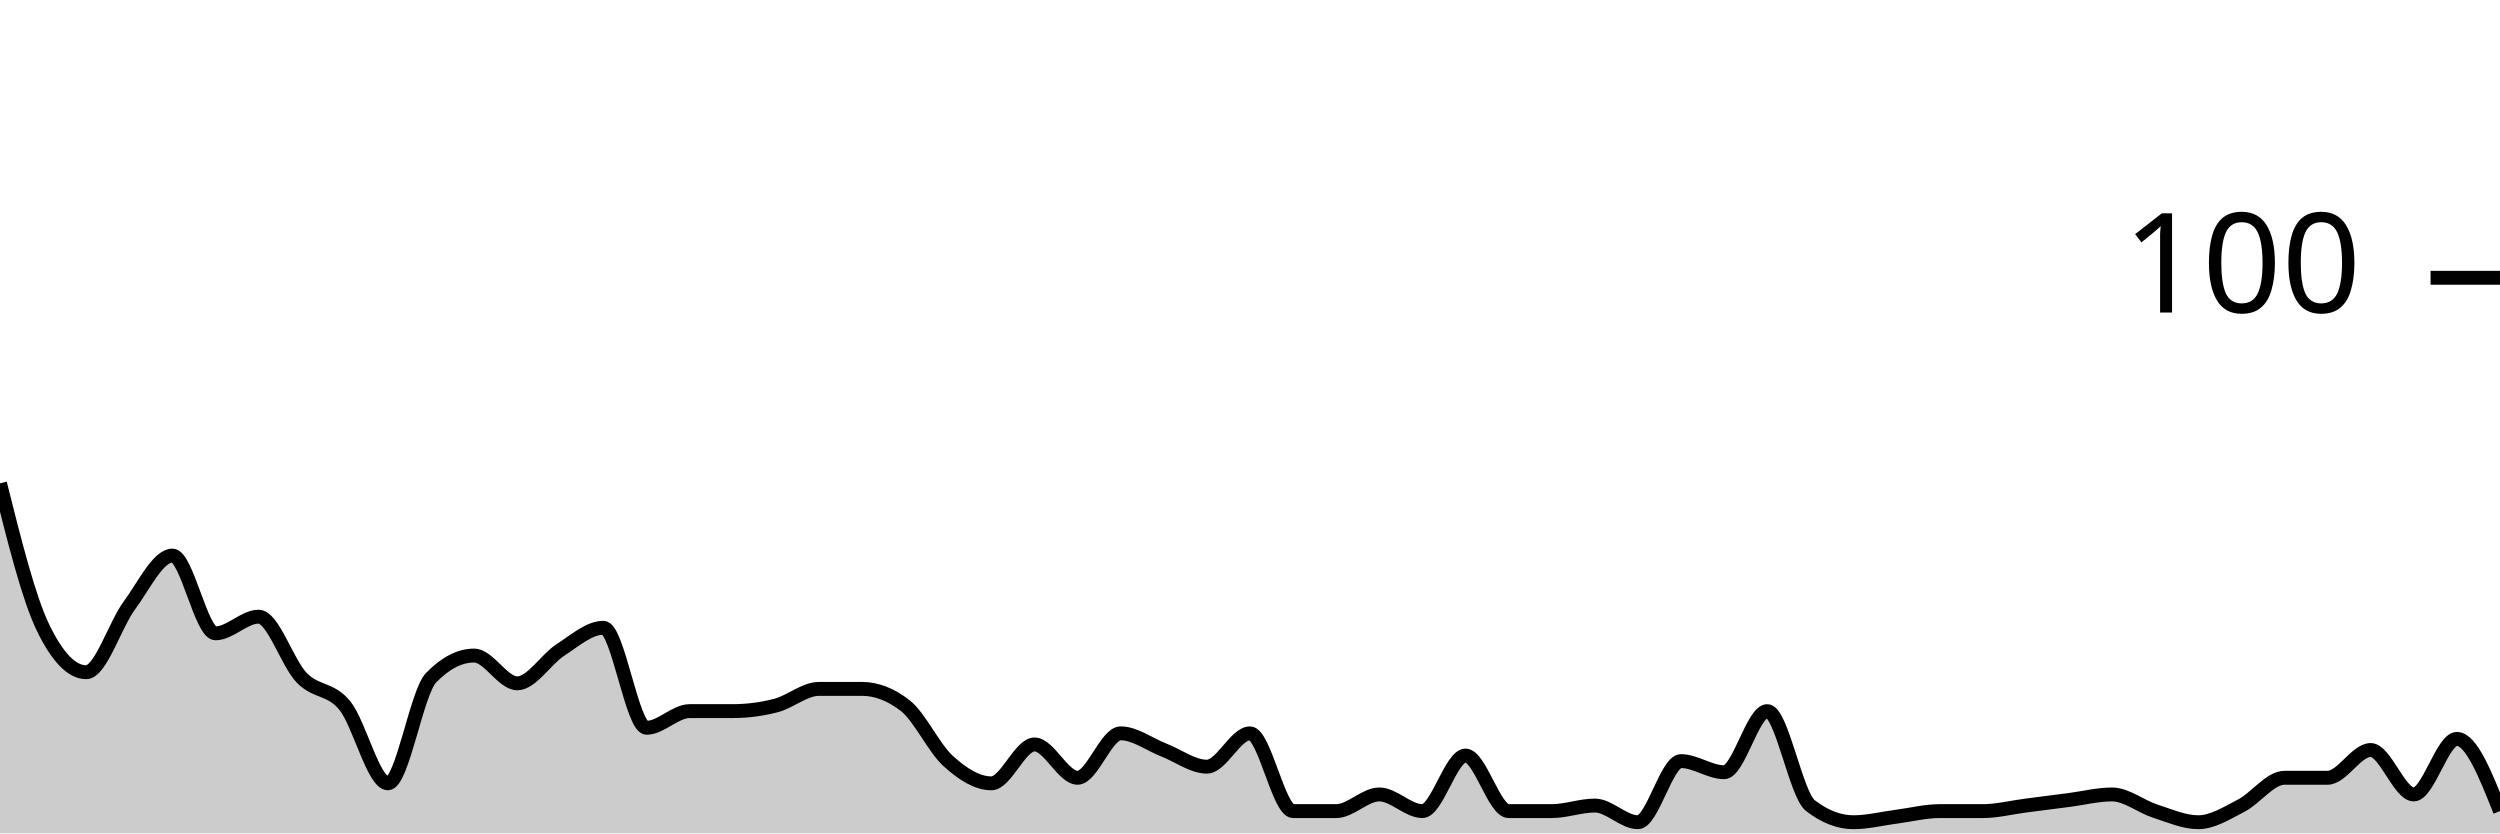
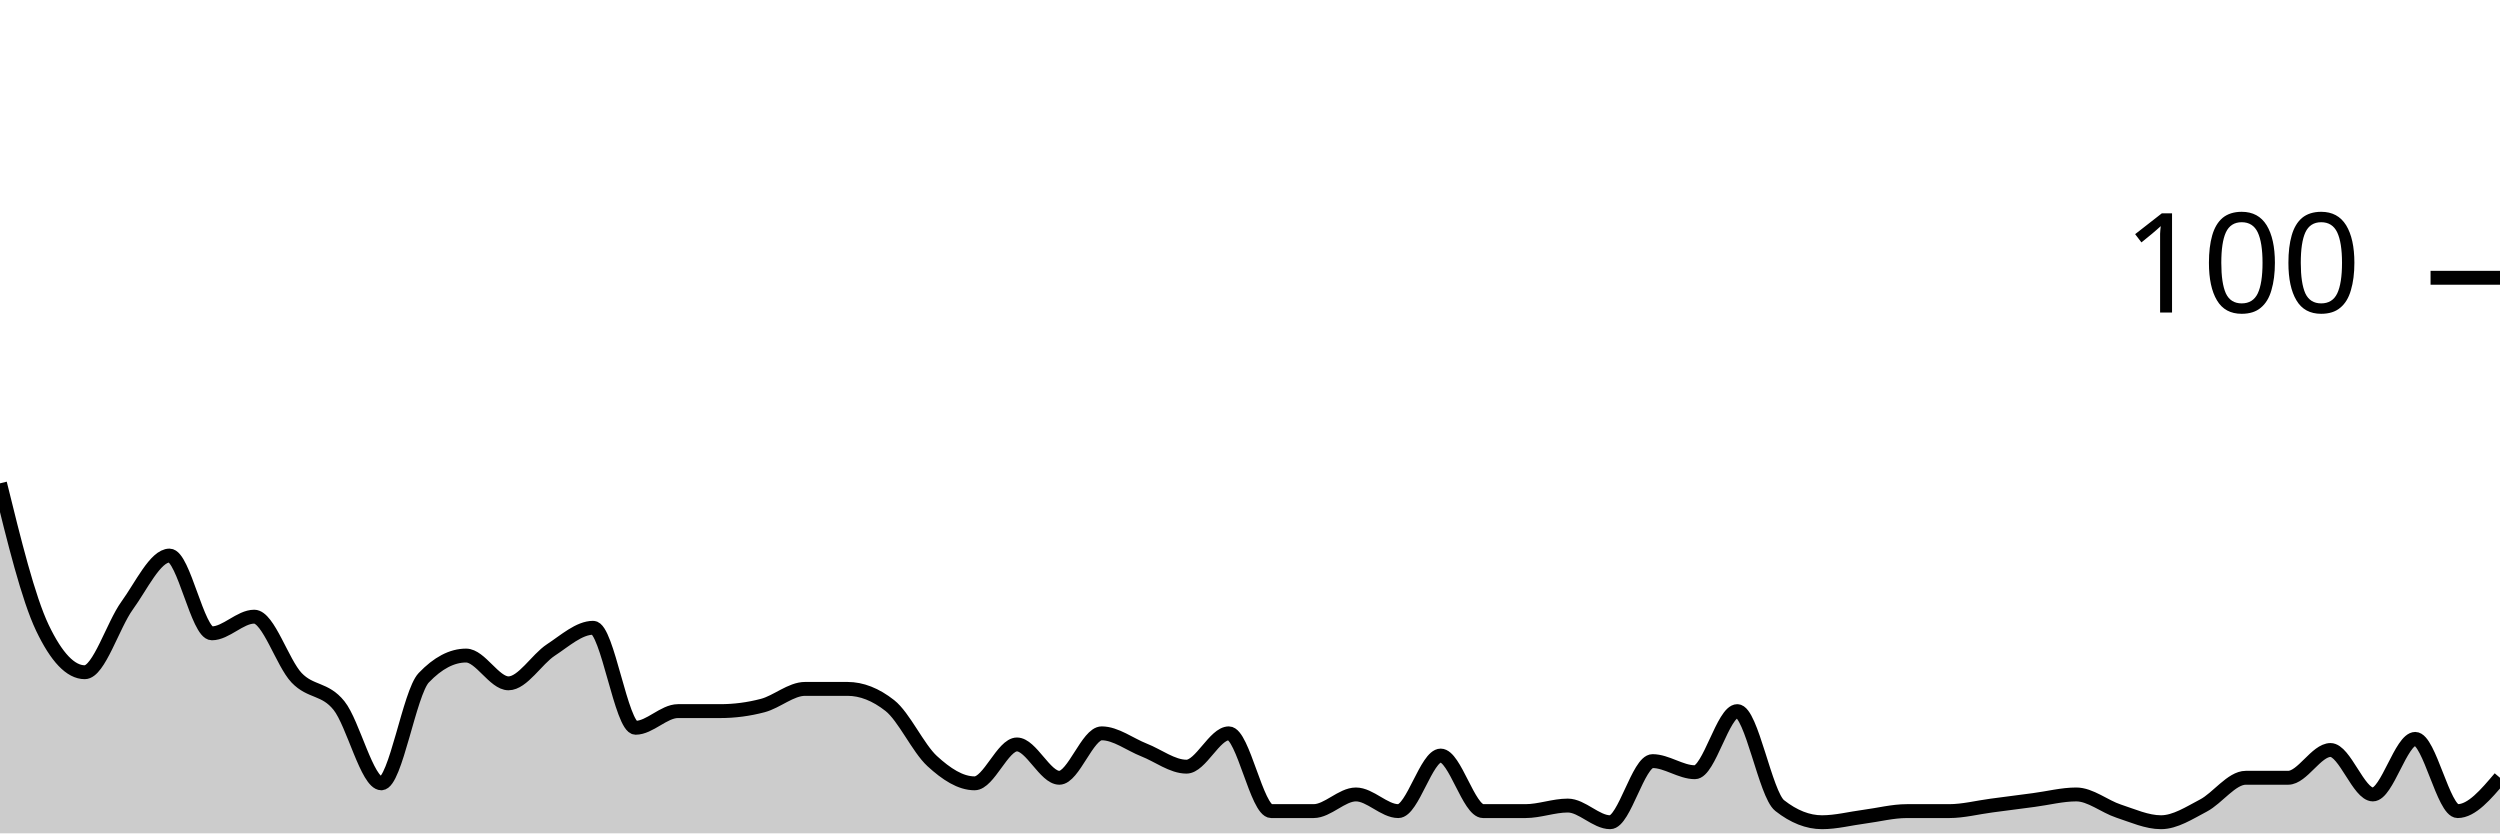
<svg xmlns="http://www.w3.org/2000/svg" viewBox="0 0 180 60">
  <g transform="translate(0,20)">
-     <path class="area" fill="rgba(0, 0, 0, 0.2)" d="M0,14.8C1.034,18.933,2.069,23.067,3.103,25.2C4.138,27.333,5.172,28.4,6.207,28.4C7.241,28.4,8.276,25,9.31,23.6C10.345,22.2,11.379,20,12.414,20C13.448,20,14.483,25.6,15.517,25.6C16.552,25.6,17.586,24.4,18.621,24.4C19.655,24.4,20.69,27.733,21.724,28.8C22.759,29.867,23.793,29.533,24.828,30.8C25.862,32.067,26.897,36.4,27.931,36.4C28.966,36.4,30,29.867,31.034,28.8C32.069,27.733,33.103,27.2,34.138,27.2C35.172,27.2,36.207,29.2,37.241,29.2C38.276,29.2,39.31,27.467,40.345,26.8C41.379,26.133,42.414,25.2,43.448,25.2C44.483,25.2,45.517,32.4,46.552,32.4C47.586,32.4,48.621,31.2,49.655,31.2C50.69,31.2,51.724,31.2,52.759,31.2C53.793,31.2,54.828,31.067,55.862,30.8C56.897,30.533,57.931,29.6,58.966,29.6C60,29.6,61.034,29.6,62.069,29.6C63.103,29.6,64.138,30,65.172,30.8C66.207,31.6,67.241,33.867,68.276,34.8C69.31,35.733,70.345,36.4,71.379,36.4C72.414,36.4,73.448,33.6,74.483,33.6C75.517,33.6,76.552,36,77.586,36C78.621,36,79.655,32.8,80.69,32.8C81.724,32.8,82.759,33.6,83.793,34C84.828,34.4,85.862,35.2,86.897,35.2C87.931,35.2,88.966,32.8,90,32.8C91.034,32.8,92.069,38.4,93.103,38.4C94.138,38.4,95.172,38.4,96.207,38.4C97.241,38.4,98.276,37.2,99.31,37.2C100.345,37.2,101.379,38.4,102.414,38.4C103.448,38.4,104.483,34.4,105.517,34.4C106.552,34.4,107.586,38.4,108.621,38.4C109.655,38.4,110.69,38.4,111.724,38.4C112.759,38.4,113.793,38,114.828,38C115.862,38,116.897,39.2,117.931,39.2C118.966,39.2,120,34.8,121.034,34.8C122.069,34.8,123.103,35.6,124.138,35.6C125.172,35.6,126.207,31.2,127.241,31.2C128.276,31.2,129.31,37.2,130.345,38C131.379,38.8,132.414,39.2,133.448,39.2C134.483,39.2,135.517,38.933,136.552,38.8C137.586,38.667,138.621,38.4,139.655,38.4C140.69,38.4,141.724,38.4,142.759,38.4C143.793,38.4,144.828,38.133,145.862,38C146.897,37.867,147.931,37.733,148.966,37.6C150,37.467,151.034,37.2,152.069,37.2C153.103,37.2,154.138,38.067,155.172,38.4C156.207,38.733,157.241,39.2,158.276,39.2C159.31,39.2,160.345,38.533,161.379,38C162.414,37.467,163.448,36,164.483,36C165.517,36,166.552,36,167.586,36C168.621,36,169.655,34,170.69,34C171.724,34,172.759,37.2,173.793,37.2C174.828,37.2,175.862,33.2,176.897,33.2C177.931,33.2,178.966,35.8,180,38.4L180,40C178.966,40,177.931,40,176.897,40C175.862,40,174.828,40,173.793,40C172.759,40,171.724,40,170.69,40C169.655,40,168.621,40,167.586,40C166.552,40,165.517,40,164.483,40C163.448,40,162.414,40,161.379,40C160.345,40,159.31,40,158.276,40C157.241,40,156.207,40,155.172,40C154.138,40,153.103,40,152.069,40C151.034,40,150,40,148.966,40C147.931,40,146.897,40,145.862,40C144.828,40,143.793,40,142.759,40C141.724,40,140.69,40,139.655,40C138.621,40,137.586,40,136.552,40C135.517,40,134.483,40,133.448,40C132.414,40,131.379,40,130.345,40C129.31,40,128.276,40,127.241,40C126.207,40,125.172,40,124.138,40C123.103,40,122.069,40,121.034,40C120,40,118.966,40,117.931,40C116.897,40,115.862,40,114.828,40C113.793,40,112.759,40,111.724,40C110.69,40,109.655,40,108.621,40C107.586,40,106.552,40,105.517,40C104.483,40,103.448,40,102.414,40C101.379,40,100.345,40,99.31,40C98.276,40,97.241,40,96.207,40C95.172,40,94.138,40,93.103,40C92.069,40,91.034,40,90,40C88.966,40,87.931,40,86.897,40C85.862,40,84.828,40,83.793,40C82.759,40,81.724,40,80.69,40C79.655,40,78.621,40,77.586,40C76.552,40,75.517,40,74.483,40C73.448,40,72.414,40,71.379,40C70.345,40,69.31,40,68.276,40C67.241,40,66.207,40,65.172,40C64.138,40,63.103,40,62.069,40C61.034,40,60,40,58.966,40C57.931,40,56.897,40,55.862,40C54.828,40,53.793,40,52.759,40C51.724,40,50.69,40,49.655,40C48.621,40,47.586,40,46.552,40C45.517,40,44.483,40,43.448,40C42.414,40,41.379,40,40.345,40C39.31,40,38.276,40,37.241,40C36.207,40,35.172,40,34.138,40C33.103,40,32.069,40,31.034,40C30,40,28.966,40,27.931,40C26.897,40,25.862,40,24.828,40C23.793,40,22.759,40,21.724,40C20.69,40,19.655,40,18.621,40C17.586,40,16.552,40,15.517,40C14.483,40,13.448,40,12.414,40C11.379,40,10.345,40,9.31,40C8.276,40,7.241,40,6.207,40C5.172,40,4.138,40,3.103,40C2.069,40,1.034,40,0,40Z" />
-     <path class="line" stroke="black" fill="none" d="M0,14.8C1.034,18.933,2.069,23.067,3.103,25.2C4.138,27.333,5.172,28.4,6.207,28.4C7.241,28.4,8.276,25,9.31,23.6C10.345,22.2,11.379,20,12.414,20C13.448,20,14.483,25.6,15.517,25.6C16.552,25.6,17.586,24.4,18.621,24.4C19.655,24.4,20.69,27.733,21.724,28.8C22.759,29.867,23.793,29.533,24.828,30.8C25.862,32.067,26.897,36.4,27.931,36.4C28.966,36.4,30,29.867,31.034,28.8C32.069,27.733,33.103,27.2,34.138,27.2C35.172,27.2,36.207,29.2,37.241,29.2C38.276,29.2,39.31,27.467,40.345,26.8C41.379,26.133,42.414,25.2,43.448,25.2C44.483,25.2,45.517,32.4,46.552,32.4C47.586,32.4,48.621,31.2,49.655,31.2C50.69,31.2,51.724,31.2,52.759,31.2C53.793,31.2,54.828,31.067,55.862,30.8C56.897,30.533,57.931,29.6,58.966,29.6C60,29.6,61.034,29.6,62.069,29.6C63.103,29.6,64.138,30,65.172,30.8C66.207,31.6,67.241,33.867,68.276,34.8C69.31,35.733,70.345,36.4,71.379,36.4C72.414,36.4,73.448,33.6,74.483,33.6C75.517,33.6,76.552,36,77.586,36C78.621,36,79.655,32.8,80.69,32.8C81.724,32.8,82.759,33.6,83.793,34C84.828,34.4,85.862,35.2,86.897,35.2C87.931,35.2,88.966,32.8,90,32.8C91.034,32.8,92.069,38.4,93.103,38.4C94.138,38.4,95.172,38.4,96.207,38.4C97.241,38.4,98.276,37.2,99.31,37.2C100.345,37.2,101.379,38.4,102.414,38.4C103.448,38.4,104.483,34.4,105.517,34.4C106.552,34.4,107.586,38.4,108.621,38.4C109.655,38.4,110.69,38.4,111.724,38.4C112.759,38.4,113.793,38,114.828,38C115.862,38,116.897,39.2,117.931,39.2C118.966,39.2,120,34.8,121.034,34.8C122.069,34.8,123.103,35.6,124.138,35.6C125.172,35.6,126.207,31.2,127.241,31.2C128.276,31.2,129.31,37.2,130.345,38C131.379,38.8,132.414,39.2,133.448,39.2C134.483,39.2,135.517,38.933,136.552,38.8C137.586,38.667,138.621,38.4,139.655,38.4C140.69,38.4,141.724,38.4,142.759,38.4C143.793,38.4,144.828,38.133,145.862,38C146.897,37.867,147.931,37.733,148.966,37.6C150,37.467,151.034,37.2,152.069,37.2C153.103,37.2,154.138,38.067,155.172,38.4C156.207,38.733,157.241,39.2,158.276,39.2C159.31,39.2,160.345,38.533,161.379,38C162.414,37.467,163.448,36,164.483,36C165.517,36,166.552,36,167.586,36C168.621,36,169.655,34,170.69,34C171.724,34,172.759,37.2,173.793,37.2C174.828,37.2,175.862,33.2,176.897,33.2C177.931,33.2,178.966,35.8,180,38.4" />
+     <path class="area" fill="rgba(0, 0, 0, 0.2)" d="M0,14.8C1.017,18.933,2.034,23.067,3.051,25.2C4.068,27.333,5.085,28.4,6.102,28.4C7.119,28.4,8.136,25,9.153,23.6C10.169,22.2,11.186,20,12.203,20C13.22,20,14.237,25.6,15.254,25.6C16.271,25.6,17.288,24.4,18.305,24.4C19.322,24.4,20.339,27.733,21.356,28.8C22.373,29.867,23.39,29.533,24.407,30.8C25.424,32.067,26.441,36.4,27.458,36.4C28.475,36.4,29.492,29.867,30.508,28.8C31.525,27.733,32.542,27.2,33.559,27.2C34.576,27.2,35.593,29.2,36.61,29.2C37.627,29.2,38.644,27.467,39.661,26.8C40.678,26.133,41.695,25.2,42.712,25.2C43.729,25.2,44.746,32.4,45.763,32.4C46.78,32.4,47.797,31.2,48.814,31.2C49.831,31.2,50.847,31.2,51.864,31.2C52.881,31.2,53.898,31.067,54.915,30.8C55.932,30.533,56.949,29.6,57.966,29.6C58.983,29.6,60,29.6,61.017,29.6C62.034,29.6,63.051,30,64.068,30.8C65.085,31.6,66.102,33.867,67.119,34.8C68.136,35.733,69.153,36.4,70.169,36.4C71.186,36.4,72.203,33.6,73.22,33.6C74.237,33.6,75.254,36,76.271,36C77.288,36,78.305,32.8,79.322,32.8C80.339,32.8,81.356,33.6,82.373,34C83.39,34.4,84.407,35.2,85.424,35.2C86.441,35.2,87.458,32.8,88.475,32.8C89.492,32.8,90.508,38.4,91.525,38.4C92.542,38.4,93.559,38.4,94.576,38.4C95.593,38.4,96.61,37.2,97.627,37.2C98.644,37.2,99.661,38.4,100.678,38.4C101.695,38.4,102.712,34.4,103.729,34.4C104.746,34.4,105.763,38.4,106.78,38.4C107.797,38.4,108.814,38.4,109.831,38.4C110.847,38.4,111.864,38,112.881,38C113.898,38,114.915,39.2,115.932,39.2C116.949,39.2,117.966,34.8,118.983,34.8C120,34.8,121.017,35.6,122.034,35.6C123.051,35.6,124.068,31.2,125.085,31.2C126.102,31.2,127.119,37.2,128.136,38C129.153,38.8,130.169,39.2,131.186,39.2C132.203,39.2,133.22,38.933,134.237,38.8C135.254,38.667,136.271,38.4,137.288,38.4C138.305,38.4,139.322,38.4,140.339,38.4C141.356,38.4,142.373,38.133,143.39,38C144.407,37.867,145.424,37.733,146.441,37.6C147.458,37.467,148.475,37.2,149.492,37.2C150.508,37.2,151.525,38.067,152.542,38.4C153.559,38.733,154.576,39.2,155.593,39.2C156.61,39.2,157.627,38.533,158.644,38C159.661,37.467,160.678,36,161.695,36C162.712,36,163.729,36,164.746,36C165.763,36,166.78,34,167.797,34C168.814,34,169.831,37.2,170.847,37.2C171.864,37.2,172.881,33.2,173.898,33.2C174.915,33.2,175.932,38.4,176.949,38.4C177.966,38.4,178.983,37.2,180,36L180,40C178.983,40,177.966,40,176.949,40C175.932,40,174.915,40,173.898,40C172.881,40,171.864,40,170.847,40C169.831,40,168.814,40,167.797,40C166.78,40,165.763,40,164.746,40C163.729,40,162.712,40,161.695,40C160.678,40,159.661,40,158.644,40C157.627,40,156.61,40,155.593,40C154.576,40,153.559,40,152.542,40C151.525,40,150.508,40,149.492,40C148.475,40,147.458,40,146.441,40C145.424,40,144.407,40,143.39,40C142.373,40,141.356,40,140.339,40C139.322,40,138.305,40,137.288,40C136.271,40,135.254,40,134.237,40C133.22,40,132.203,40,131.186,40C130.169,40,129.153,40,128.136,40C127.119,40,126.102,40,125.085,40C124.068,40,123.051,40,122.034,40C121.017,40,120,40,118.983,40C117.966,40,116.949,40,115.932,40C114.915,40,113.898,40,112.881,40C111.864,40,110.847,40,109.831,40C108.814,40,107.797,40,106.78,40C105.763,40,104.746,40,103.729,40C102.712,40,101.695,40,100.678,40C99.661,40,98.644,40,97.627,40C96.61,40,95.593,40,94.576,40C93.559,40,92.542,40,91.525,40C90.508,40,89.492,40,88.475,40C87.458,40,86.441,40,85.424,40C84.407,40,83.39,40,82.373,40C81.356,40,80.339,40,79.322,40C78.305,40,77.288,40,76.271,40C75.254,40,74.237,40,73.22,40C72.203,40,71.186,40,70.169,40C69.153,40,68.136,40,67.119,40C66.102,40,65.085,40,64.068,40C63.051,40,62.034,40,61.017,40C60,40,58.983,40,57.966,40C56.949,40,55.932,40,54.915,40C53.898,40,52.881,40,51.864,40C50.847,40,49.831,40,48.814,40C47.797,40,46.78,40,45.763,40C44.746,40,43.729,40,42.712,40C41.695,40,40.678,40,39.661,40C38.644,40,37.627,40,36.61,40C35.593,40,34.576,40,33.559,40C32.542,40,31.525,40,30.508,40C29.492,40,28.475,40,27.458,40C26.441,40,25.424,40,24.407,40C23.39,40,22.373,40,21.356,40C20.339,40,19.322,40,18.305,40C17.288,40,16.271,40,15.254,40C14.237,40,13.22,40,12.203,40C11.186,40,10.169,40,9.153,40C8.136,40,7.119,40,6.102,40C5.085,40,4.068,40,3.051,40C2.034,40,1.017,40,0,40Z" />
+     <path class="line" stroke="black" fill="none" d="M0,14.8C1.017,18.933,2.034,23.067,3.051,25.2C4.068,27.333,5.085,28.4,6.102,28.4C7.119,28.4,8.136,25,9.153,23.6C10.169,22.2,11.186,20,12.203,20C13.22,20,14.237,25.6,15.254,25.6C16.271,25.6,17.288,24.4,18.305,24.4C19.322,24.4,20.339,27.733,21.356,28.8C22.373,29.867,23.39,29.533,24.407,30.8C25.424,32.067,26.441,36.4,27.458,36.4C28.475,36.4,29.492,29.867,30.508,28.8C31.525,27.733,32.542,27.2,33.559,27.2C34.576,27.2,35.593,29.2,36.61,29.2C37.627,29.2,38.644,27.467,39.661,26.8C40.678,26.133,41.695,25.2,42.712,25.2C43.729,25.2,44.746,32.4,45.763,32.4C46.78,32.4,47.797,31.2,48.814,31.2C49.831,31.2,50.847,31.2,51.864,31.2C52.881,31.2,53.898,31.067,54.915,30.8C55.932,30.533,56.949,29.6,57.966,29.6C58.983,29.6,60,29.6,61.017,29.6C62.034,29.6,63.051,30,64.068,30.8C65.085,31.6,66.102,33.867,67.119,34.8C68.136,35.733,69.153,36.4,70.169,36.4C71.186,36.4,72.203,33.6,73.22,33.6C74.237,33.6,75.254,36,76.271,36C77.288,36,78.305,32.8,79.322,32.8C80.339,32.8,81.356,33.6,82.373,34C83.39,34.4,84.407,35.2,85.424,35.2C86.441,35.2,87.458,32.8,88.475,32.8C89.492,32.8,90.508,38.4,91.525,38.4C92.542,38.4,93.559,38.4,94.576,38.4C95.593,38.4,96.61,37.2,97.627,37.2C98.644,37.2,99.661,38.4,100.678,38.4C101.695,38.4,102.712,34.4,103.729,34.4C104.746,34.4,105.763,38.4,106.78,38.4C107.797,38.4,108.814,38.4,109.831,38.4C110.847,38.4,111.864,38,112.881,38C113.898,38,114.915,39.2,115.932,39.2C116.949,39.2,117.966,34.8,118.983,34.8C120,34.8,121.017,35.6,122.034,35.6C123.051,35.6,124.068,31.2,125.085,31.2C126.102,31.2,127.119,37.2,128.136,38C129.153,38.8,130.169,39.2,131.186,39.2C132.203,39.2,133.22,38.933,134.237,38.8C135.254,38.667,136.271,38.4,137.288,38.4C138.305,38.4,139.322,38.4,140.339,38.4C141.356,38.4,142.373,38.133,143.39,38C144.407,37.867,145.424,37.733,146.441,37.6C147.458,37.467,148.475,37.2,149.492,37.2C150.508,37.2,151.525,38.067,152.542,38.4C153.559,38.733,154.576,39.2,155.593,39.2C156.61,39.2,157.627,38.533,158.644,38C159.661,37.467,160.678,36,161.695,36C162.712,36,163.729,36,164.746,36C165.763,36,166.78,34,167.797,34C168.814,34,169.831,37.2,170.847,37.2C171.864,37.2,172.881,33.2,173.898,33.2C174.915,33.2,175.932,38.4,176.949,38.4C177.966,38.4,178.983,37.2,180,36" />
    <path class="axis-ceiling" stroke-width="1" stroke="black" fill="none" d="M175,0L180,0" />
    <text class="axis-ceiling-label" font-family="sans-serif" text-anchor="end" font-size="10px" x="170" y="2.5">100</text>
  </g>
</svg>
